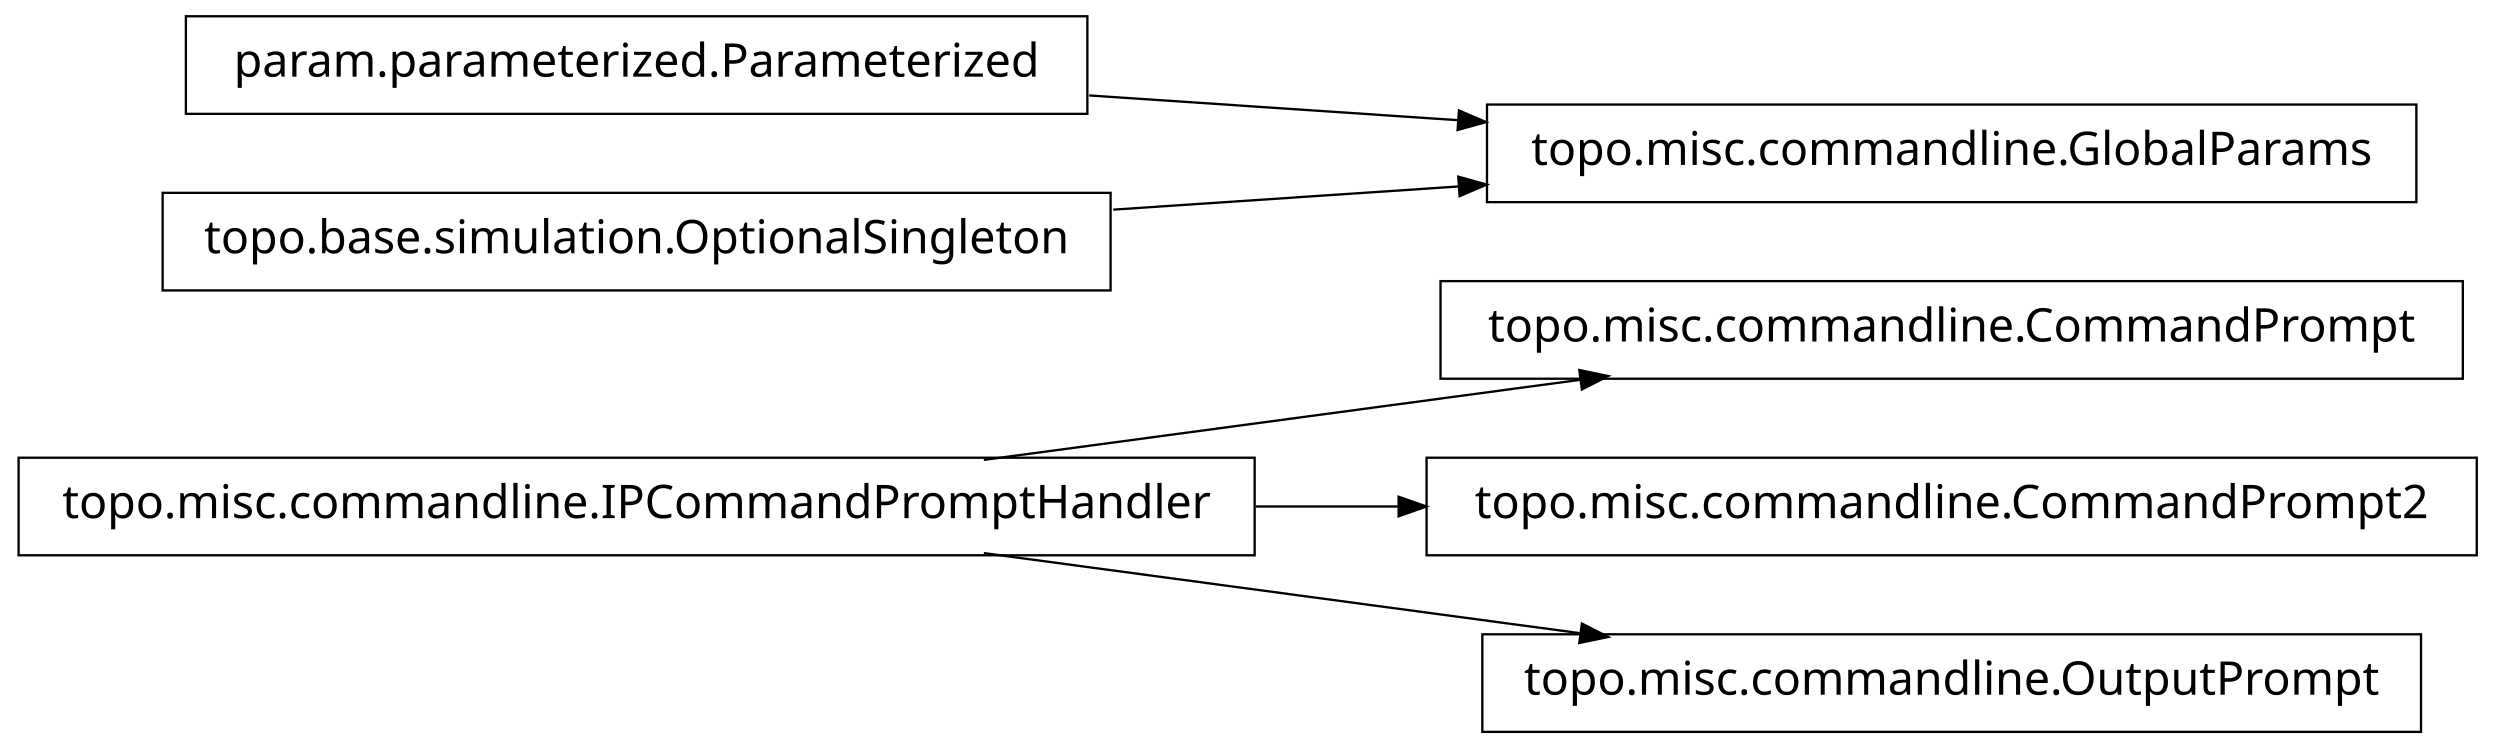
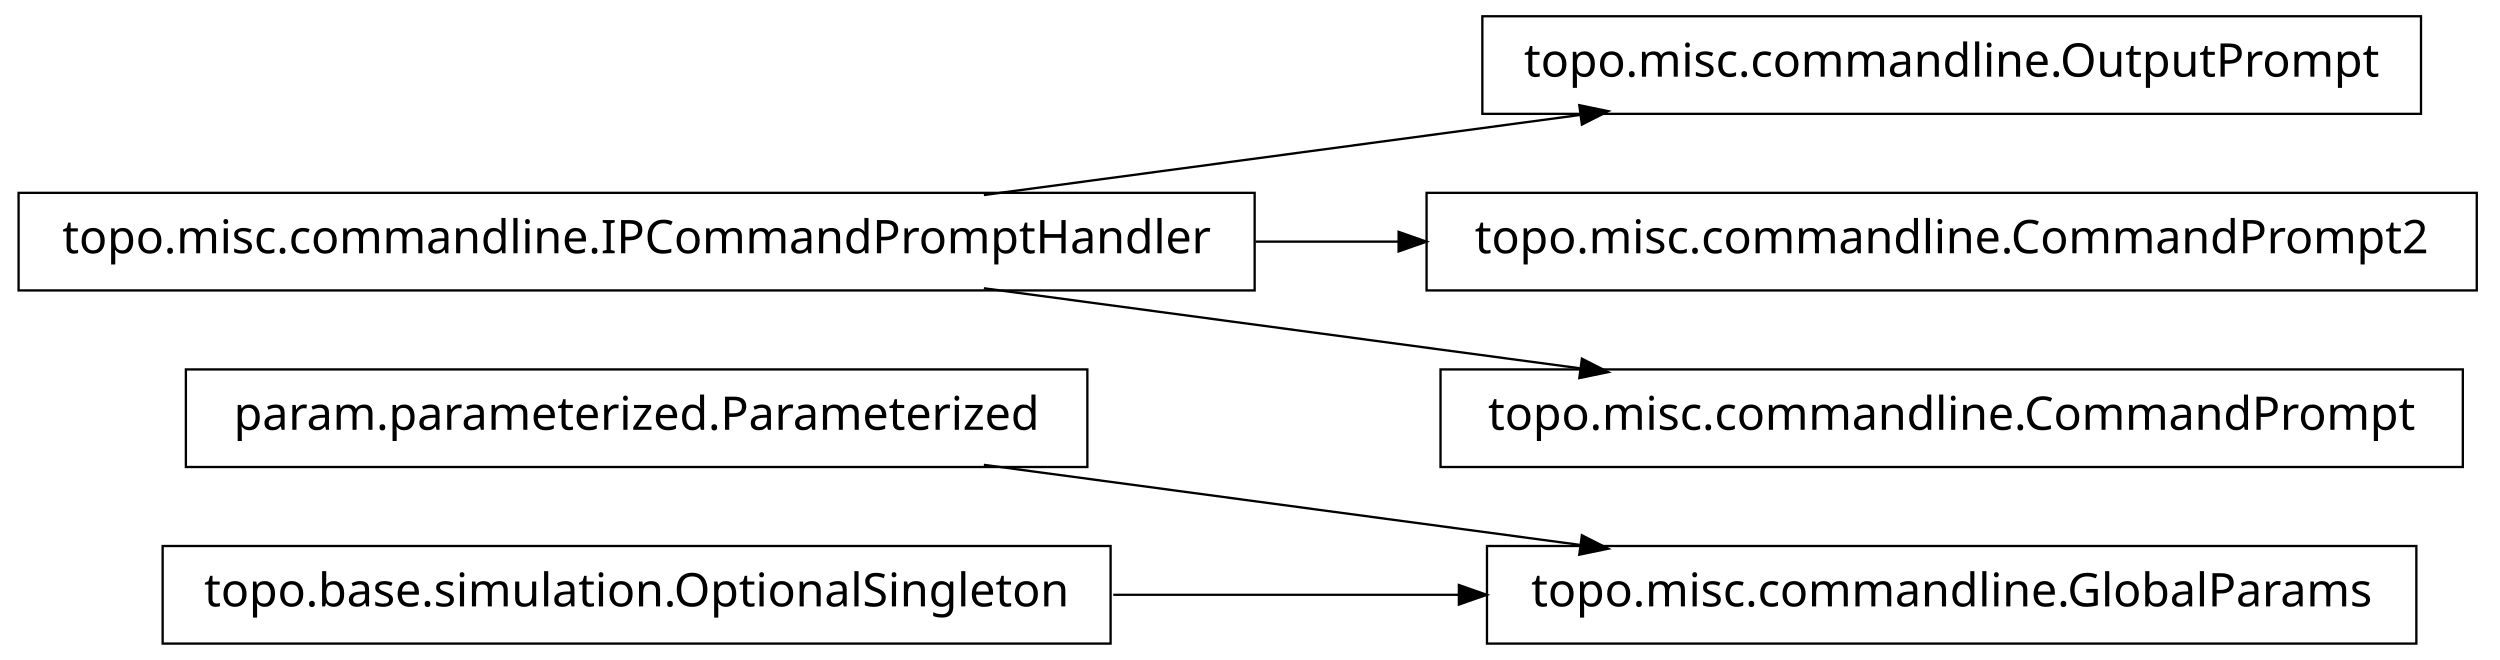
- <svg xmlns="http://www.w3.org/2000/svg" width="538pt" height="161pt" viewBox="0.00 0.00 538.00 161.00">
-   <g id="graph1" class="graph" transform="scale(1 1) rotate(0) translate(4 157)">
-     <polygon fill="white" stroke="white" points="-4,5 -4,-157 535,-157 535,5 -4,5" />
+ <svg xmlns="http://www.w3.org/2000/svg" width="538pt" height="142pt" viewBox="0.00 0.00 538.00 142.00">
+   <g id="graph1" class="graph" transform="scale(1 1) rotate(0) translate(4 138)">
+     <polygon fill="white" stroke="white" points="-4,5 -4,-138 535,-138 535,5 -4,5" />
    <g id="node1" class="node">
-       <polygon fill="none" stroke="black" stroke-width="0.5" points="526,-96.5 306,-96.5 306,-75.5 526,-75.5 526,-96.5" />
-       <text text-anchor="middle" x="416" y="-83.5" font-family="Vera" font-size="10.00">topo.misc.commandline.CommandPrompt</text>
+       <polygon fill="none" stroke="black" stroke-width="0.5" points="516,-20.5 316,-20.5 316,0.5 516,0.5 516,-20.5" />
+       <text text-anchor="middle" x="416" y="-7.5" font-family="Vera" font-size="10.00">topo.misc.commandline.GlobalParams</text>
    </g>
    <g id="node2" class="node">
-       <polygon fill="none" stroke="black" stroke-width="0.5" points="266,-58.5 1.42109e-13,-58.5 0,-37.5 266,-37.5 266,-58.5" />
-       <text text-anchor="middle" x="133" y="-45.5" font-family="Vera" font-size="10.00">topo.misc.commandline.IPCommandPromptHandler</text>
+       <polygon fill="none" stroke="black" stroke-width="0.5" points="230,-58.5 36,-58.5 36,-37.5 230,-37.5 230,-58.5" />
+       <text text-anchor="middle" x="133" y="-45.5" font-family="Vera" font-size="10.00">param.parameterized.Parameterized</text>
    </g>
    <g id="edge2" class="edge">
-       <path fill="none" stroke="black" stroke-width="0.5" d="M207.725,-58.034C247.219,-63.337 295.718,-69.849 335.976,-75.255" />
-       <polygon fill="black" stroke="black" points="336.159,-77.045 341.347,-75.976 336.625,-73.576 336.159,-77.045" />
-     </g>
-     <g id="node9" class="node">
-       <polygon fill="none" stroke="black" stroke-width="0.5" points="529,-58.5 303,-58.5 303,-37.5 529,-37.5 529,-58.5" />
-       <text text-anchor="middle" x="416" y="-45.5" font-family="Vera" font-size="10.00">topo.misc.commandline.CommandPrompt2</text>
-     </g>
-     <g id="edge8" class="edge">
-       <path fill="none" stroke="black" stroke-width="0.5" d="M266.213,-48C276.562,-48 286.97,-48 297.216,-48" />
-       <polygon fill="black" stroke="black" points="297.231,-49.75 302.231,-48 297.231,-46.25 297.231,-49.75" />
-     </g>
-     <g id="node11" class="node">
-       <polygon fill="none" stroke="black" stroke-width="0.5" points="517,-20.5 315,-20.5 315,0.5 517,0.5 517,-20.5" />
-       <text text-anchor="middle" x="416" y="-7.5" font-family="Vera" font-size="10.00">topo.misc.commandline.OutputPrompt</text>
-     </g>
-     <g id="edge10" class="edge">
      <path fill="none" stroke="black" stroke-width="0.5" d="M207.725,-37.966C247.219,-32.663 295.718,-26.151 335.976,-20.745" />
      <polygon fill="black" stroke="black" points="336.625,-22.424 341.347,-20.024 336.159,-18.955 336.625,-22.424" />
    </g>
    <g id="node4" class="node">
-       <polygon fill="none" stroke="black" stroke-width="0.5" points="516,-134.5 316,-134.5 316,-113.5 516,-113.5 516,-134.5" />
-       <text text-anchor="middle" x="416" y="-121.5" font-family="Vera" font-size="10.00">topo.misc.commandline.GlobalParams</text>
-     </g>
-     <g id="node5" class="node">
-       <polygon fill="none" stroke="black" stroke-width="0.5" points="230,-153.5 36,-153.5 36,-132.5 230,-132.5 230,-153.5" />
-       <text text-anchor="middle" x="133" y="-140.5" font-family="Vera" font-size="10.00">param.parameterized.Parameterized</text>
+       <polygon fill="none" stroke="black" stroke-width="0.5" points="235,-20.5 31,-20.5 31,0.5 235,0.5 235,-20.5" />
+       <text text-anchor="middle" x="133" y="-7.5" font-family="Vera" font-size="10.00">topo.base.simulation.OptionalSingleton</text>
    </g>
    <g id="edge4" class="edge">
-       <path fill="none" stroke="black" stroke-width="0.5" d="M230.393,-136.461C256.024,-134.74 283.802,-132.876 309.868,-131.125" />
-       <polygon fill="black" stroke="black" points="310.186,-132.858 315.057,-130.777 309.951,-129.366 310.186,-132.858" />
+       <path fill="none" stroke="black" stroke-width="0.5" d="M235.57,-10C259.789,-10 285.658,-10 310.025,-10" />
+       <polygon fill="black" stroke="black" points="310.201,-11.75 315.2,-10 310.2,-8.25 310.201,-11.75" />
+     </g>
+     <g id="node6" class="node">
+       <polygon fill="none" stroke="black" stroke-width="0.5" points="517,-134.5 315,-134.5 315,-113.5 517,-113.5 517,-134.5" />
+       <text text-anchor="middle" x="416" y="-121.5" font-family="Vera" font-size="10.00">topo.misc.commandline.OutputPrompt</text>
    </g>
    <g id="node7" class="node">
-       <polygon fill="none" stroke="black" stroke-width="0.5" points="235,-115.5 31,-115.5 31,-94.5 235,-94.5 235,-115.5" />
-       <text text-anchor="middle" x="133" y="-102.5" font-family="Vera" font-size="10.00">topo.base.simulation.OptionalSingleton</text>
+       <polygon fill="none" stroke="black" stroke-width="0.5" points="266,-96.5 1.42109e-13,-96.5 0,-75.5 266,-75.5 266,-96.5" />
+       <text text-anchor="middle" x="133" y="-83.5" font-family="Vera" font-size="10.00">topo.misc.commandline.IPCommandPromptHandler</text>
    </g>
    <g id="edge6" class="edge">
-       <path fill="none" stroke="black" stroke-width="0.5" d="M235.57,-111.886C259.789,-113.512 285.658,-115.249 310.025,-116.885" />
-       <polygon fill="black" stroke="black" points="310.094,-118.644 315.2,-117.233 310.329,-115.151 310.094,-118.644" />
+       <path fill="none" stroke="black" stroke-width="0.5" d="M207.725,-96.034C247.219,-101.337 295.718,-107.849 335.976,-113.255" />
+       <polygon fill="black" stroke="black" points="336.159,-115.045 341.347,-113.976 336.625,-111.576 336.159,-115.045" />
+     </g>
+     <g id="node9" class="node">
+       <polygon fill="none" stroke="black" stroke-width="0.5" points="529,-96.5 303,-96.5 303,-75.5 529,-75.5 529,-96.5" />
+       <text text-anchor="middle" x="416" y="-83.5" font-family="Vera" font-size="10.00">topo.misc.commandline.CommandPrompt2</text>
+     </g>
+     <g id="edge8" class="edge">
+       <path fill="none" stroke="black" stroke-width="0.5" d="M266.213,-86C276.562,-86 286.97,-86 297.216,-86" />
+       <polygon fill="black" stroke="black" points="297.231,-87.75 302.231,-86 297.231,-84.25 297.231,-87.75" />
+     </g>
+     <g id="node11" class="node">
+       <polygon fill="none" stroke="black" stroke-width="0.5" points="526,-58.5 306,-58.5 306,-37.5 526,-37.5 526,-58.5" />
+       <text text-anchor="middle" x="416" y="-45.5" font-family="Vera" font-size="10.00">topo.misc.commandline.CommandPrompt</text>
+     </g>
+     <g id="edge10" class="edge">
+       <path fill="none" stroke="black" stroke-width="0.5" d="M207.725,-75.966C247.219,-70.663 295.718,-64.151 335.976,-58.745" />
+       <polygon fill="black" stroke="black" points="336.625,-60.424 341.347,-58.024 336.159,-56.955 336.625,-60.424" />
    </g>
  </g>
</svg>
